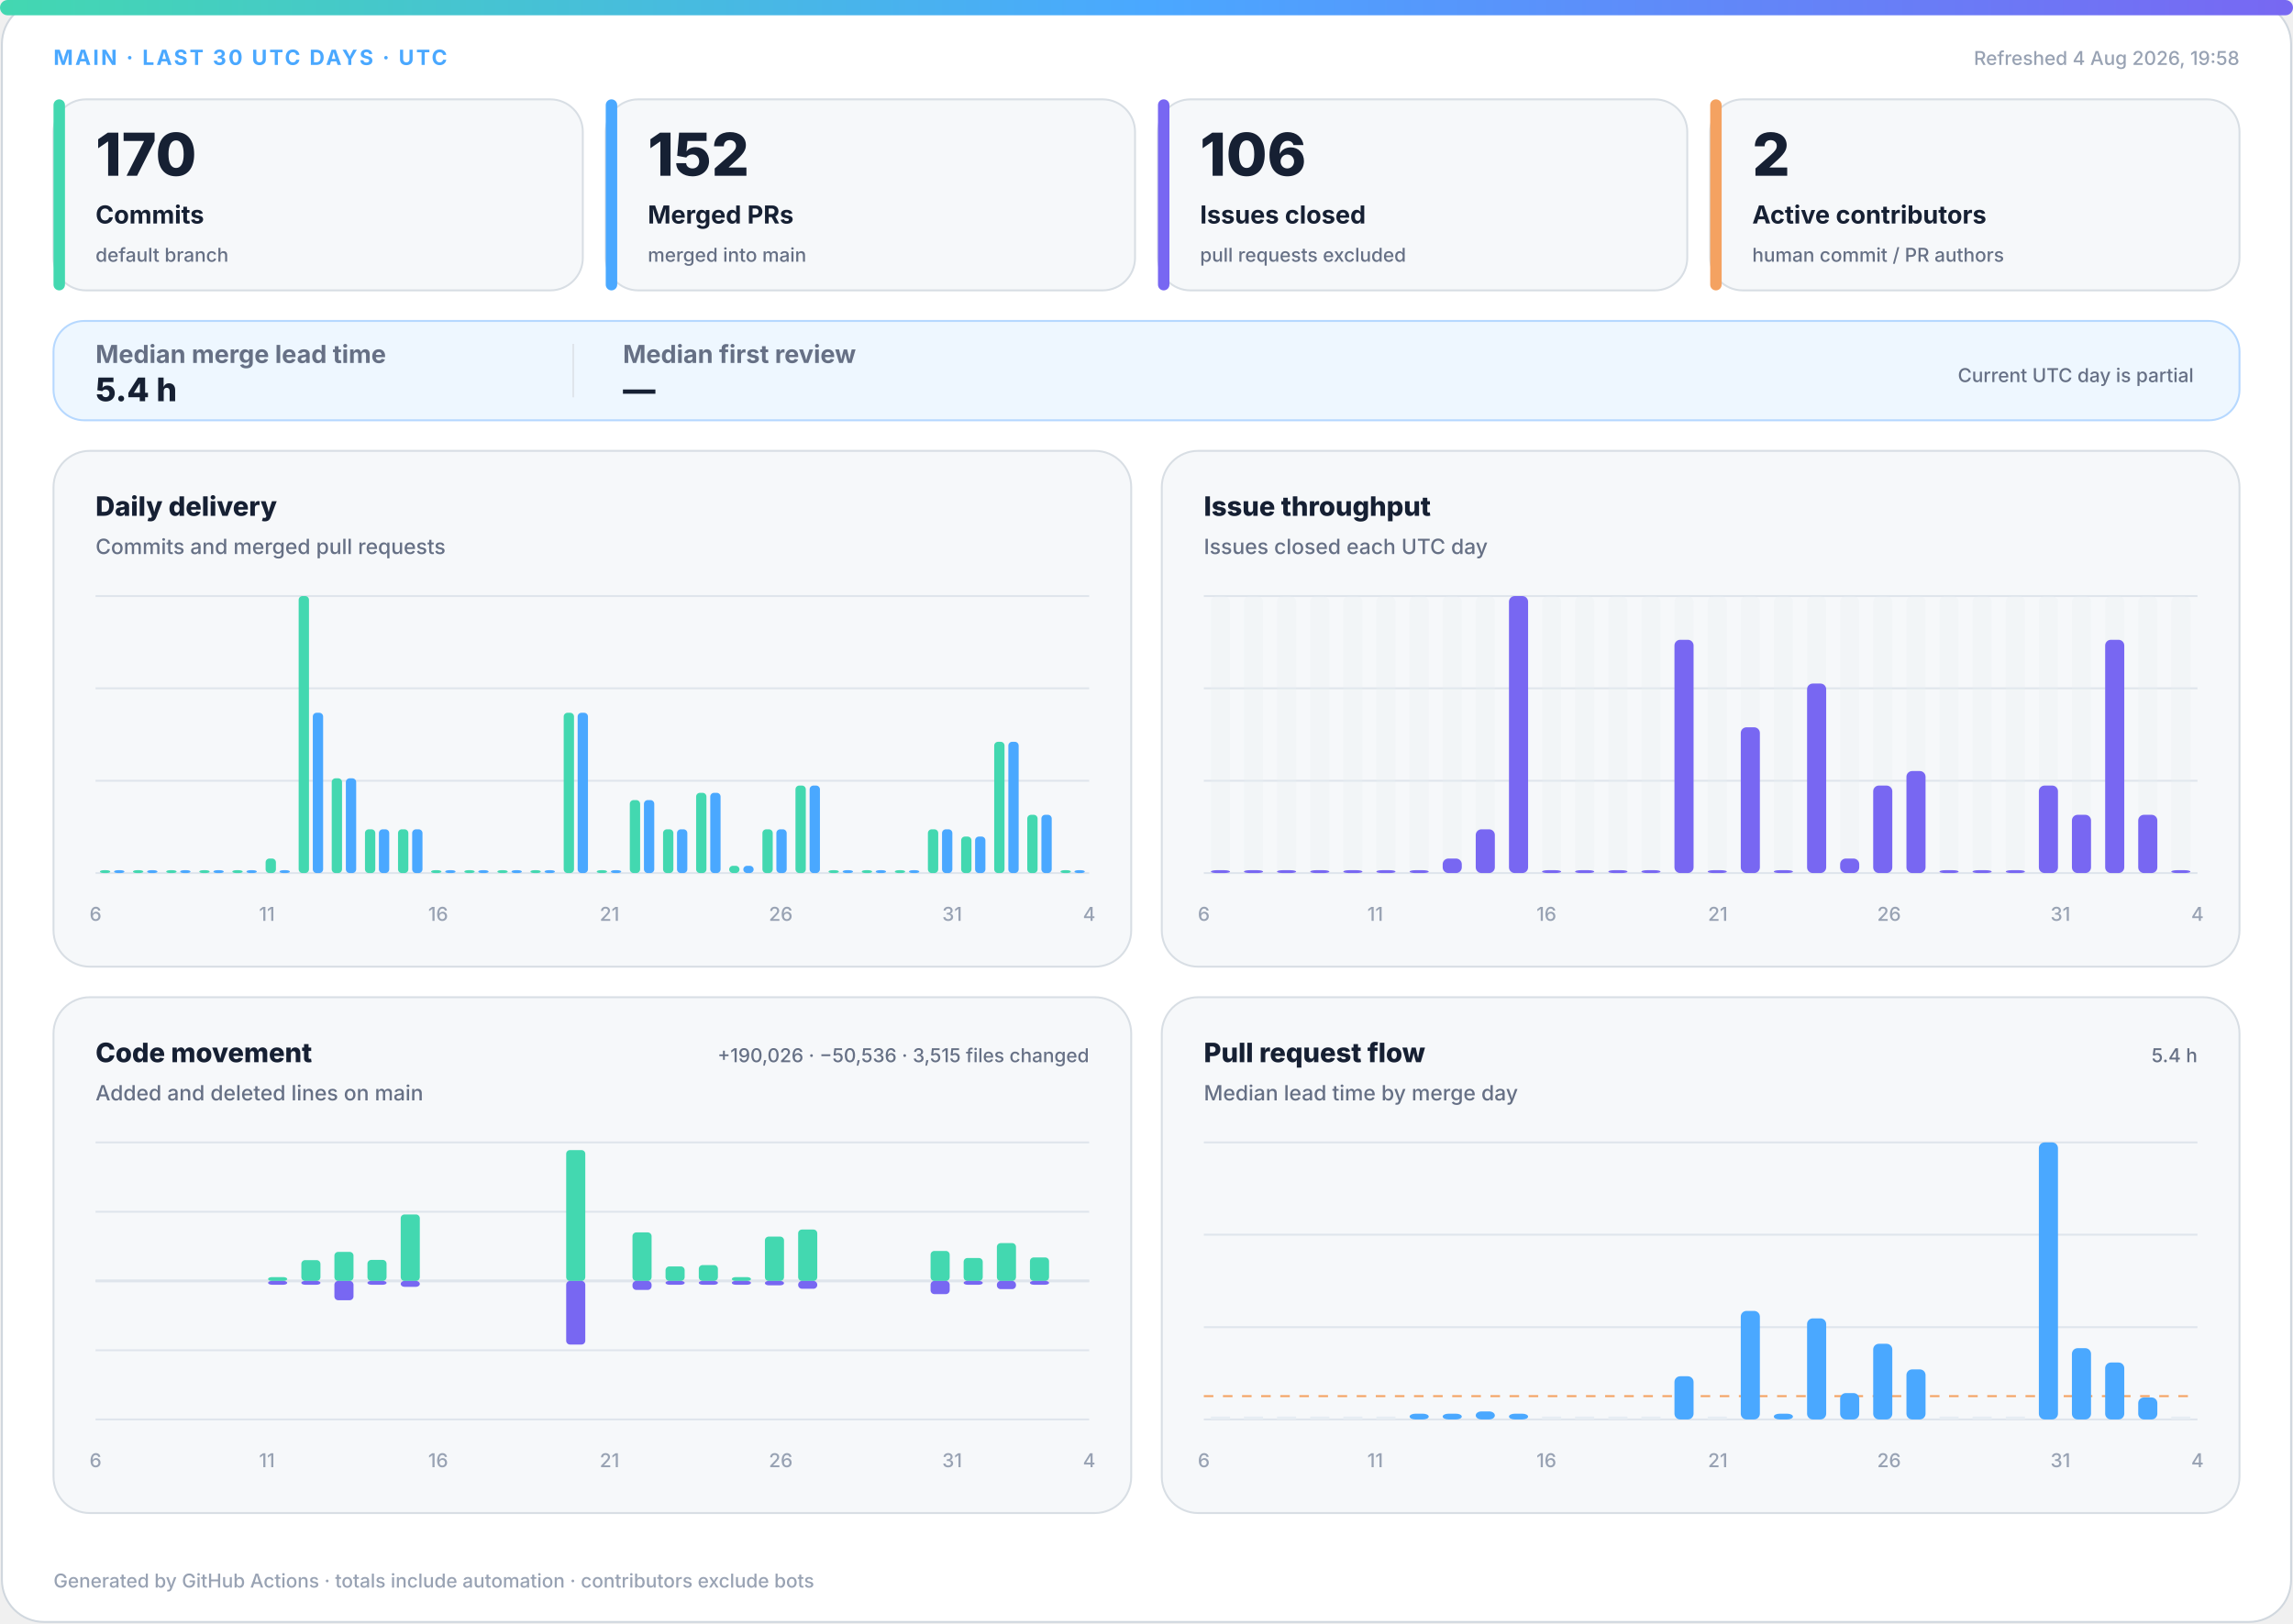
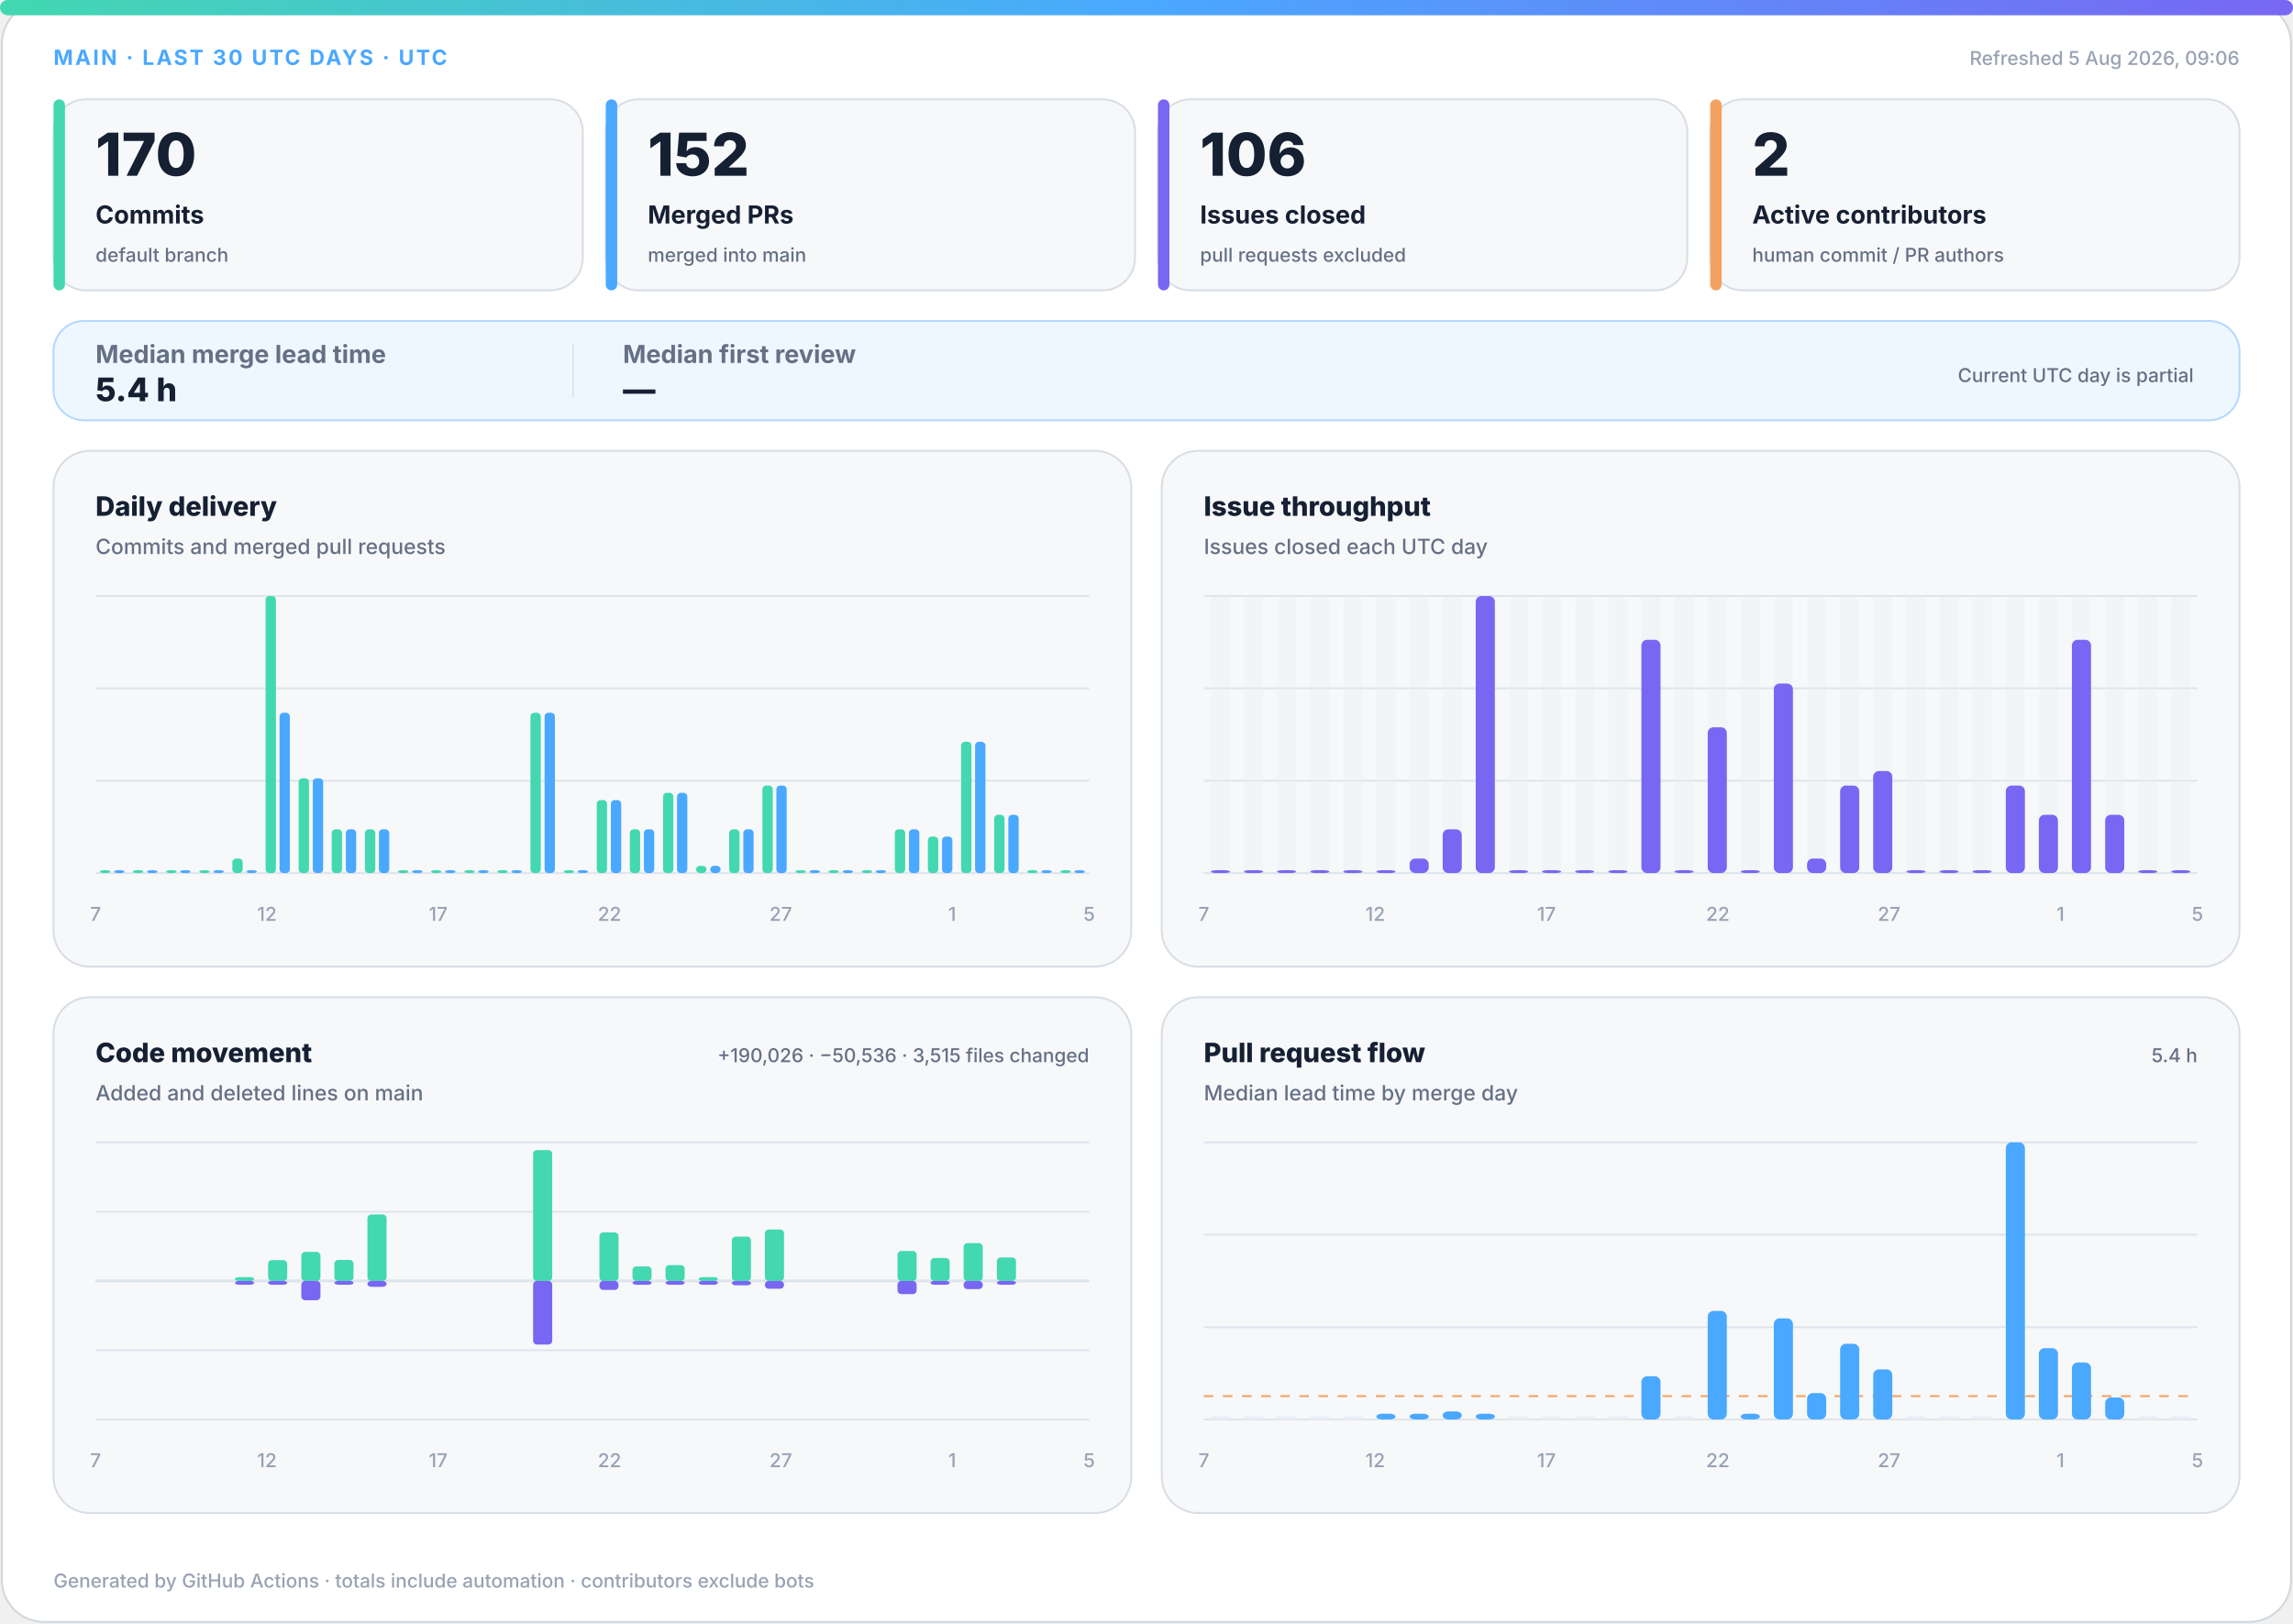
<svg xmlns="http://www.w3.org/2000/svg" width="1200" height="850" viewBox="0 0 1200 850" role="img" aria-labelledby="title desc">
  <defs>
    <linearGradient id="accent" x1="0" y1="0" x2="1" y2="0">
      <stop offset="0%" stop-color="#43d8b0" />
      <stop offset="50%" stop-color="#4aa8ff" />
      <stop offset="100%" stop-color="#7867f2" />
    </linearGradient>
    <linearGradient id="soft" x1="0" y1="0" x2="1" y2="1">
      <stop offset="0%" stop-color="#43d8b0" stop-opacity=".18" />
      <stop offset="100%" stop-color="#7867f2" stop-opacity=".12" />
    </linearGradient>
  </defs>
  <style>
.bg{fill:#fff;stroke:#d0d7de}.surface{fill:#f6f8fa;stroke:#d8dee4}.strong{fill:#eef7ff;stroke:#b6d8ff}.ink{fill:#162033}.muted{fill:#667085}.faint{fill:#98a2b3}.grid{stroke:#dfe5ec}.track{fill:#e7edf3}
.meta{font:750 11px -apple-system,BlinkMacSystemFont,"Segoe UI",sans-serif;letter-spacing:1.1px}.value{font:820 31px -apple-system,BlinkMacSystemFont,"Segoe UI",sans-serif}.label{font:720 13px -apple-system,BlinkMacSystemFont,"Segoe UI",sans-serif}.scope{font:520 10px -apple-system,BlinkMacSystemFont,"Segoe UI",sans-serif}.chart-title{font:760 14px -apple-system,BlinkMacSystemFont,"Segoe UI",sans-serif}.chart-subtitle{font:520 11px -apple-system,BlinkMacSystemFont,"Segoe UI",sans-serif}.small{font:540 10px -apple-system,BlinkMacSystemFont,"Segoe UI",sans-serif}.flow-value{font:780 17px -apple-system,BlinkMacSystemFont,"Segoe UI",sans-serif}
@media(prefers-color-scheme:dark){.bg{fill:#0d1117;stroke:#30363d}.surface{fill:#161b22;stroke:#30363d}.strong{fill:#10263a;stroke:#244d70}.ink{fill:#f0f6fc}.muted{fill:#a7b0bc}.faint{fill:#7d8590}.grid{stroke:#30363d}.track{fill:#27313d}}
</style>
  <rect class="bg" x="1" y="1" width="1198" height="848" rx="22" />
  <rect x="0" y="0" width="1200" height="8" rx="4" fill="url(#accent)" />
  <text class="meta" x="28" y="34" fill="#4aa8ff">MAIN · LAST 30 UTC DAYS · UTC</text>
-   <text class="small faint" x="1172" y="34" text-anchor="end">Refreshed 4 Aug 2026, 19:58</text>
+   <text class="small faint" x="1172" y="34" text-anchor="end">Refreshed 5 Aug 2026, 09:06</text>
  <g>
    <rect class="surface" x="28" y="52" width="277" height="100" rx="17" />
    <rect x="28" y="52" width="6" height="100" rx="3" fill="#43d8b0" />
    <text class="value ink" x="50" y="92" style="font-size:31px">170</text>
    <text class="label ink" x="50" y="117" style="font-size:13px">Commits</text>
    <text class="scope muted" x="50" y="137" style="font-size:10px">default branch</text>
  </g>
  <g>
    <rect class="surface" x="317" y="52" width="277" height="100" rx="17" />
    <rect x="317" y="52" width="6" height="100" rx="3" fill="#4aa8ff" />
    <text class="value ink" x="339" y="92" style="font-size:31px">152</text>
    <text class="label ink" x="339" y="117" style="font-size:13px">Merged PRs</text>
    <text class="scope muted" x="339" y="137" style="font-size:10px">merged into main</text>
  </g>
  <g>
    <rect class="surface" x="606" y="52" width="277" height="100" rx="17" />
    <rect x="606" y="52" width="6" height="100" rx="3" fill="#7867f2" />
    <text class="value ink" x="628" y="92" style="font-size:31px">106</text>
    <text class="label ink" x="628" y="117" style="font-size:13px">Issues closed</text>
    <text class="scope muted" x="628" y="137" style="font-size:10px">pull requests excluded</text>
  </g>
  <g>
    <rect class="surface" x="895" y="52" width="277" height="100" rx="17" />
    <rect x="895" y="52" width="6" height="100" rx="3" fill="#f4a261" />
    <text class="value ink" x="917" y="92" style="font-size:31px">2</text>
    <text class="label ink" x="917" y="117" style="font-size:13px">Active contributors</text>
    <text class="scope muted" x="917" y="137" style="font-size:10px">human commit / PR authors</text>
  </g>
  <g>
    <rect class="strong" x="28" y="168" width="1144" height="52" rx="16" fill="url(#soft)" />
    <text class="label muted" x="50" y="190">Median merge lead time</text>
    <text class="flow-value ink" x="50" y="210">5.4 h</text>
    <line class="grid" x1="300" y1="180" x2="300" y2="208" />
    <text class="label muted" x="326" y="190">Median first review</text>
    <text class="flow-value ink" x="326" y="210">—</text>
    <text class="scope muted" x="1148" y="200" text-anchor="end">Current UTC day is partial</text>
  </g>
  <g>
    <rect class="surface" x="28" y="236" width="564" height="270" rx="19" />
    <text class="chart-title ink" x="50" y="270">Daily delivery</text>
    <text class="chart-subtitle muted" x="50" y="290">Commits and merged pull requests</text>
    <line class="grid" x1="50" y1="312.0" x2="570" y2="312.0" />
    <line class="grid" x1="50" y1="360.3" x2="570" y2="360.3" />
    <line class="grid" x1="50" y1="408.7" x2="570" y2="408.7" />
    <line class="grid" x1="50" y1="457.0" x2="570" y2="457.0" />
    <rect x="52.3" y="455.5" width="5.4" height="1.5" rx="2" fill="#43d8b0" />
    <rect x="59.7" y="455.5" width="5.4" height="1.5" rx="2" fill="#4aa8ff" />
    <rect x="69.6" y="455.5" width="5.4" height="1.5" rx="2" fill="#43d8b0" />
    <rect x="77.0" y="455.5" width="5.4" height="1.5" rx="2" fill="#4aa8ff" />
    <rect x="87.0" y="455.5" width="5.4" height="1.5" rx="2" fill="#43d8b0" />
    <rect x="94.3" y="455.5" width="5.4" height="1.5" rx="2" fill="#4aa8ff" />
    <rect x="104.3" y="455.5" width="5.4" height="1.5" rx="2" fill="#43d8b0" />
    <rect x="111.7" y="455.5" width="5.4" height="1.5" rx="2" fill="#4aa8ff" />
-     <rect x="121.6" y="455.5" width="5.4" height="1.5" rx="2" fill="#43d8b0" />
+     <rect x="121.6" y="449.4" width="5.4" height="7.6" rx="2" fill="#43d8b0" />
    <rect x="129.0" y="455.5" width="5.4" height="1.5" rx="2" fill="#4aa8ff" />
-     <rect x="139.0" y="449.4" width="5.4" height="7.6" rx="2" fill="#43d8b0" />
-     <rect x="146.3" y="455.5" width="5.4" height="1.5" rx="2" fill="#4aa8ff" />
-     <rect x="156.3" y="312.0" width="5.4" height="145.0" rx="2" fill="#43d8b0" />
-     <rect x="163.7" y="373.1" width="5.4" height="83.9" rx="2" fill="#4aa8ff" />
-     <rect x="173.6" y="407.4" width="5.4" height="49.6" rx="2" fill="#43d8b0" />
-     <rect x="181.0" y="407.4" width="5.4" height="49.6" rx="2" fill="#4aa8ff" />
+     <rect x="139.0" y="312.0" width="5.4" height="145.0" rx="2" fill="#43d8b0" />
+     <rect x="146.3" y="373.1" width="5.4" height="83.9" rx="2" fill="#4aa8ff" />
+     <rect x="156.3" y="407.4" width="5.4" height="49.6" rx="2" fill="#43d8b0" />
+     <rect x="163.7" y="407.4" width="5.4" height="49.6" rx="2" fill="#4aa8ff" />
+     <rect x="173.6" y="434.1" width="5.4" height="22.9" rx="2" fill="#43d8b0" />
+     <rect x="181.0" y="434.1" width="5.4" height="22.9" rx="2" fill="#4aa8ff" />
    <rect x="191.0" y="434.1" width="5.4" height="22.9" rx="2" fill="#43d8b0" />
    <rect x="198.3" y="434.1" width="5.4" height="22.9" rx="2" fill="#4aa8ff" />
-     <rect x="208.3" y="434.1" width="5.4" height="22.9" rx="2" fill="#43d8b0" />
-     <rect x="215.7" y="434.1" width="5.4" height="22.9" rx="2" fill="#4aa8ff" />
+     <rect x="208.3" y="455.5" width="5.4" height="1.5" rx="2" fill="#43d8b0" />
+     <rect x="215.7" y="455.5" width="5.4" height="1.5" rx="2" fill="#4aa8ff" />
    <rect x="225.6" y="455.5" width="5.4" height="1.5" rx="2" fill="#43d8b0" />
    <rect x="233.0" y="455.5" width="5.4" height="1.5" rx="2" fill="#4aa8ff" />
    <rect x="243.0" y="455.5" width="5.4" height="1.5" rx="2" fill="#43d8b0" />
    <rect x="250.3" y="455.5" width="5.4" height="1.5" rx="2" fill="#4aa8ff" />
    <rect x="260.3" y="455.5" width="5.4" height="1.5" rx="2" fill="#43d8b0" />
    <rect x="267.7" y="455.5" width="5.4" height="1.5" rx="2" fill="#4aa8ff" />
-     <rect x="277.6" y="455.5" width="5.4" height="1.5" rx="2" fill="#43d8b0" />
-     <rect x="285.0" y="455.5" width="5.4" height="1.5" rx="2" fill="#4aa8ff" />
-     <rect x="295.0" y="373.1" width="5.4" height="83.9" rx="2" fill="#43d8b0" />
-     <rect x="302.3" y="373.1" width="5.4" height="83.9" rx="2" fill="#4aa8ff" />
-     <rect x="312.3" y="455.5" width="5.4" height="1.5" rx="2" fill="#43d8b0" />
-     <rect x="319.7" y="455.5" width="5.4" height="1.5" rx="2" fill="#4aa8ff" />
-     <rect x="329.6" y="418.8" width="5.4" height="38.2" rx="2" fill="#43d8b0" />
-     <rect x="337.0" y="418.8" width="5.4" height="38.2" rx="2" fill="#4aa8ff" />
-     <rect x="347.0" y="434.1" width="5.4" height="22.9" rx="2" fill="#43d8b0" />
-     <rect x="354.3" y="434.1" width="5.4" height="22.9" rx="2" fill="#4aa8ff" />
-     <rect x="364.3" y="415.0" width="5.4" height="42.0" rx="2" fill="#43d8b0" />
-     <rect x="371.7" y="415.0" width="5.4" height="42.0" rx="2" fill="#4aa8ff" />
-     <rect x="381.6" y="453.2" width="5.4" height="3.8" rx="2" fill="#43d8b0" />
-     <rect x="389.0" y="453.2" width="5.4" height="3.8" rx="2" fill="#4aa8ff" />
-     <rect x="399.0" y="434.1" width="5.4" height="22.9" rx="2" fill="#43d8b0" />
-     <rect x="406.3" y="434.1" width="5.4" height="22.9" rx="2" fill="#4aa8ff" />
-     <rect x="416.3" y="411.2" width="5.4" height="45.8" rx="2" fill="#43d8b0" />
-     <rect x="423.7" y="411.2" width="5.4" height="45.8" rx="2" fill="#4aa8ff" />
+     <rect x="277.6" y="373.1" width="5.4" height="83.9" rx="2" fill="#43d8b0" />
+     <rect x="285.0" y="373.1" width="5.4" height="83.9" rx="2" fill="#4aa8ff" />
+     <rect x="295.0" y="455.5" width="5.4" height="1.5" rx="2" fill="#43d8b0" />
+     <rect x="302.3" y="455.5" width="5.4" height="1.5" rx="2" fill="#4aa8ff" />
+     <rect x="312.3" y="418.8" width="5.4" height="38.2" rx="2" fill="#43d8b0" />
+     <rect x="319.7" y="418.8" width="5.4" height="38.2" rx="2" fill="#4aa8ff" />
+     <rect x="329.6" y="434.1" width="5.4" height="22.9" rx="2" fill="#43d8b0" />
+     <rect x="337.0" y="434.1" width="5.4" height="22.9" rx="2" fill="#4aa8ff" />
+     <rect x="347.0" y="415.0" width="5.4" height="42.0" rx="2" fill="#43d8b0" />
+     <rect x="354.3" y="415.0" width="5.4" height="42.0" rx="2" fill="#4aa8ff" />
+     <rect x="364.3" y="453.2" width="5.4" height="3.8" rx="2" fill="#43d8b0" />
+     <rect x="371.7" y="453.2" width="5.4" height="3.8" rx="2" fill="#4aa8ff" />
+     <rect x="381.6" y="434.1" width="5.4" height="22.9" rx="2" fill="#43d8b0" />
+     <rect x="389.0" y="434.1" width="5.4" height="22.9" rx="2" fill="#4aa8ff" />
+     <rect x="399.0" y="411.2" width="5.4" height="45.8" rx="2" fill="#43d8b0" />
+     <rect x="406.3" y="411.2" width="5.4" height="45.8" rx="2" fill="#4aa8ff" />
+     <rect x="416.3" y="455.5" width="5.4" height="1.5" rx="2" fill="#43d8b0" />
+     <rect x="423.7" y="455.5" width="5.4" height="1.5" rx="2" fill="#4aa8ff" />
    <rect x="433.6" y="455.5" width="5.4" height="1.5" rx="2" fill="#43d8b0" />
    <rect x="441.0" y="455.5" width="5.4" height="1.5" rx="2" fill="#4aa8ff" />
    <rect x="451.0" y="455.5" width="5.4" height="1.5" rx="2" fill="#43d8b0" />
    <rect x="458.3" y="455.5" width="5.4" height="1.5" rx="2" fill="#4aa8ff" />
-     <rect x="468.3" y="455.5" width="5.4" height="1.5" rx="2" fill="#43d8b0" />
-     <rect x="475.7" y="455.5" width="5.4" height="1.5" rx="2" fill="#4aa8ff" />
-     <rect x="485.6" y="434.1" width="5.4" height="22.9" rx="2" fill="#43d8b0" />
-     <rect x="493.0" y="434.1" width="5.4" height="22.9" rx="2" fill="#4aa8ff" />
-     <rect x="503.0" y="437.9" width="5.4" height="19.1" rx="2" fill="#43d8b0" />
-     <rect x="510.3" y="437.9" width="5.4" height="19.1" rx="2" fill="#4aa8ff" />
-     <rect x="520.3" y="388.3" width="5.4" height="68.7" rx="2" fill="#43d8b0" />
-     <rect x="527.7" y="388.3" width="5.4" height="68.7" rx="2" fill="#4aa8ff" />
-     <rect x="537.6" y="426.5" width="5.4" height="30.5" rx="2" fill="#43d8b0" />
-     <rect x="545.0" y="426.5" width="5.4" height="30.5" rx="2" fill="#4aa8ff" />
+     <rect x="468.3" y="434.1" width="5.4" height="22.9" rx="2" fill="#43d8b0" />
+     <rect x="475.7" y="434.1" width="5.4" height="22.9" rx="2" fill="#4aa8ff" />
+     <rect x="485.6" y="437.9" width="5.4" height="19.1" rx="2" fill="#43d8b0" />
+     <rect x="493.0" y="437.9" width="5.4" height="19.1" rx="2" fill="#4aa8ff" />
+     <rect x="503.0" y="388.3" width="5.4" height="68.7" rx="2" fill="#43d8b0" />
+     <rect x="510.3" y="388.3" width="5.4" height="68.7" rx="2" fill="#4aa8ff" />
+     <rect x="520.3" y="426.5" width="5.4" height="30.5" rx="2" fill="#43d8b0" />
+     <rect x="527.7" y="426.5" width="5.4" height="30.5" rx="2" fill="#4aa8ff" />
+     <rect x="537.6" y="455.5" width="5.4" height="1.5" rx="2" fill="#43d8b0" />
+     <rect x="545.0" y="455.5" width="5.4" height="1.5" rx="2" fill="#4aa8ff" />
    <rect x="555.0" y="455.5" width="5.4" height="1.5" rx="2" fill="#43d8b0" />
    <rect x="562.3" y="455.5" width="5.4" height="1.5" rx="2" fill="#4aa8ff" />
-     <text class="small faint" x="50.0" y="482" text-anchor="middle">6</text>
-     <text class="small faint" x="139.7" y="482" text-anchor="middle">11</text>
-     <text class="small faint" x="229.3" y="482" text-anchor="middle">16</text>
-     <text class="small faint" x="319.0" y="482" text-anchor="middle">21</text>
-     <text class="small faint" x="408.6" y="482" text-anchor="middle">26</text>
-     <text class="small faint" x="498.3" y="482" text-anchor="middle">31</text>
-     <text class="small faint" x="570.0" y="482" text-anchor="middle">4</text>
+     <text class="small faint" x="50.0" y="482" text-anchor="middle">7</text>
+     <text class="small faint" x="139.7" y="482" text-anchor="middle">12</text>
+     <text class="small faint" x="229.3" y="482" text-anchor="middle">17</text>
+     <text class="small faint" x="319.0" y="482" text-anchor="middle">22</text>
+     <text class="small faint" x="408.6" y="482" text-anchor="middle">27</text>
+     <text class="small faint" x="498.3" y="482" text-anchor="middle">1</text>
+     <text class="small faint" x="570.0" y="482" text-anchor="middle">5</text>
  </g>
  <g>
    <rect class="surface" x="608" y="236" width="564" height="270" rx="19" />
    <text class="chart-title ink" x="630" y="270">Issue throughput</text>
    <text class="chart-subtitle muted" x="630" y="290">Issues closed each UTC day</text>
    <line class="grid" x1="630" y1="312.0" x2="1150" y2="312.0" />
    <line class="grid" x1="630" y1="360.3" x2="1150" y2="360.3" />
    <line class="grid" x1="630" y1="408.7" x2="1150" y2="408.7" />
    <line class="grid" x1="630" y1="457.0" x2="1150" y2="457.0" />
    <g>
      <rect class="track" x="633.7" y="312" width="10.0" height="145" rx="3" opacity=".3" />
      <rect x="633.7" y="455.5" width="10.0" height="1.5" rx="3" fill="#7867f2" />
    </g>
    <g>
      <rect class="track" x="651.0" y="312" width="10.0" height="145" rx="3" opacity=".3" />
      <rect x="651.0" y="455.5" width="10.0" height="1.5" rx="3" fill="#7867f2" />
    </g>
    <g>
      <rect class="track" x="668.3" y="312" width="10.0" height="145" rx="3" opacity=".3" />
      <rect x="668.3" y="455.5" width="10.0" height="1.5" rx="3" fill="#7867f2" />
    </g>
    <g>
      <rect class="track" x="685.7" y="312" width="10.0" height="145" rx="3" opacity=".3" />
      <rect x="685.7" y="455.5" width="10.0" height="1.5" rx="3" fill="#7867f2" />
    </g>
    <g>
      <rect class="track" x="703.0" y="312" width="10.0" height="145" rx="3" opacity=".3" />
      <rect x="703.0" y="455.5" width="10.0" height="1.5" rx="3" fill="#7867f2" />
    </g>
    <g>
      <rect class="track" x="720.3" y="312" width="10.0" height="145" rx="3" opacity=".3" />
      <rect x="720.3" y="455.5" width="10.0" height="1.5" rx="3" fill="#7867f2" />
    </g>
    <g>
      <rect class="track" x="737.7" y="312" width="10.0" height="145" rx="3" opacity=".3" />
-       <rect x="737.7" y="455.5" width="10.0" height="1.5" rx="3" fill="#7867f2" />
+       <rect x="737.7" y="449.4" width="10.0" height="7.6" rx="3" fill="#7867f2" />
    </g>
    <g>
      <rect class="track" x="755.0" y="312" width="10.0" height="145" rx="3" opacity=".3" />
-       <rect x="755.0" y="449.4" width="10.0" height="7.6" rx="3" fill="#7867f2" />
+       <rect x="755.0" y="434.1" width="10.0" height="22.9" rx="3" fill="#7867f2" />
    </g>
    <g>
      <rect class="track" x="772.3" y="312" width="10.0" height="145" rx="3" opacity=".3" />
-       <rect x="772.3" y="434.1" width="10.0" height="22.9" rx="3" fill="#7867f2" />
+       <rect x="772.3" y="312.0" width="10.0" height="145.0" rx="3" fill="#7867f2" />
    </g>
    <g>
      <rect class="track" x="789.7" y="312" width="10.0" height="145" rx="3" opacity=".3" />
-       <rect x="789.7" y="312.0" width="10.0" height="145.0" rx="3" fill="#7867f2" />
+       <rect x="789.7" y="455.5" width="10.0" height="1.5" rx="3" fill="#7867f2" />
    </g>
    <g>
      <rect class="track" x="807.0" y="312" width="10.0" height="145" rx="3" opacity=".3" />
      <rect x="807.0" y="455.5" width="10.0" height="1.5" rx="3" fill="#7867f2" />
    </g>
    <g>
      <rect class="track" x="824.3" y="312" width="10.0" height="145" rx="3" opacity=".3" />
      <rect x="824.3" y="455.5" width="10.0" height="1.5" rx="3" fill="#7867f2" />
    </g>
    <g>
      <rect class="track" x="841.7" y="312" width="10.0" height="145" rx="3" opacity=".3" />
      <rect x="841.7" y="455.5" width="10.0" height="1.5" rx="3" fill="#7867f2" />
    </g>
    <g>
      <rect class="track" x="859.0" y="312" width="10.0" height="145" rx="3" opacity=".3" />
-       <rect x="859.0" y="455.5" width="10.0" height="1.5" rx="3" fill="#7867f2" />
+       <rect x="859.0" y="334.9" width="10.0" height="122.1" rx="3" fill="#7867f2" />
    </g>
    <g>
      <rect class="track" x="876.3" y="312" width="10.0" height="145" rx="3" opacity=".3" />
-       <rect x="876.3" y="334.9" width="10.0" height="122.1" rx="3" fill="#7867f2" />
+       <rect x="876.3" y="455.5" width="10.0" height="1.5" rx="3" fill="#7867f2" />
    </g>
    <g>
      <rect class="track" x="893.7" y="312" width="10.0" height="145" rx="3" opacity=".3" />
-       <rect x="893.7" y="455.5" width="10.0" height="1.5" rx="3" fill="#7867f2" />
+       <rect x="893.7" y="380.7" width="10.0" height="76.3" rx="3" fill="#7867f2" />
    </g>
    <g>
      <rect class="track" x="911.0" y="312" width="10.0" height="145" rx="3" opacity=".3" />
-       <rect x="911.0" y="380.7" width="10.0" height="76.3" rx="3" fill="#7867f2" />
+       <rect x="911.0" y="455.5" width="10.0" height="1.5" rx="3" fill="#7867f2" />
    </g>
    <g>
      <rect class="track" x="928.3" y="312" width="10.0" height="145" rx="3" opacity=".3" />
-       <rect x="928.3" y="455.5" width="10.0" height="1.5" rx="3" fill="#7867f2" />
+       <rect x="928.3" y="357.8" width="10.0" height="99.2" rx="3" fill="#7867f2" />
    </g>
    <g>
      <rect class="track" x="945.7" y="312" width="10.0" height="145" rx="3" opacity=".3" />
-       <rect x="945.7" y="357.8" width="10.0" height="99.2" rx="3" fill="#7867f2" />
+       <rect x="945.7" y="449.4" width="10.0" height="7.6" rx="3" fill="#7867f2" />
    </g>
    <g>
      <rect class="track" x="963.0" y="312" width="10.0" height="145" rx="3" opacity=".3" />
-       <rect x="963.0" y="449.4" width="10.0" height="7.6" rx="3" fill="#7867f2" />
+       <rect x="963.0" y="411.2" width="10.0" height="45.8" rx="3" fill="#7867f2" />
    </g>
    <g>
      <rect class="track" x="980.3" y="312" width="10.0" height="145" rx="3" opacity=".3" />
-       <rect x="980.3" y="411.2" width="10.0" height="45.8" rx="3" fill="#7867f2" />
+       <rect x="980.3" y="403.6" width="10.0" height="53.4" rx="3" fill="#7867f2" />
    </g>
    <g>
      <rect class="track" x="997.7" y="312" width="10.0" height="145" rx="3" opacity=".3" />
-       <rect x="997.7" y="403.6" width="10.0" height="53.4" rx="3" fill="#7867f2" />
+       <rect x="997.7" y="455.5" width="10.0" height="1.5" rx="3" fill="#7867f2" />
    </g>
    <g>
      <rect class="track" x="1015.0" y="312" width="10.0" height="145" rx="3" opacity=".3" />
      <rect x="1015.0" y="455.5" width="10.0" height="1.5" rx="3" fill="#7867f2" />
    </g>
    <g>
      <rect class="track" x="1032.3" y="312" width="10.0" height="145" rx="3" opacity=".3" />
      <rect x="1032.3" y="455.5" width="10.0" height="1.5" rx="3" fill="#7867f2" />
    </g>
    <g>
      <rect class="track" x="1049.7" y="312" width="10.0" height="145" rx="3" opacity=".3" />
-       <rect x="1049.7" y="455.5" width="10.0" height="1.5" rx="3" fill="#7867f2" />
+       <rect x="1049.7" y="411.2" width="10.0" height="45.8" rx="3" fill="#7867f2" />
    </g>
    <g>
      <rect class="track" x="1067.0" y="312" width="10.0" height="145" rx="3" opacity=".3" />
-       <rect x="1067.0" y="411.2" width="10.0" height="45.8" rx="3" fill="#7867f2" />
+       <rect x="1067.0" y="426.5" width="10.0" height="30.5" rx="3" fill="#7867f2" />
    </g>
    <g>
      <rect class="track" x="1084.3" y="312" width="10.0" height="145" rx="3" opacity=".3" />
-       <rect x="1084.3" y="426.5" width="10.0" height="30.5" rx="3" fill="#7867f2" />
+       <rect x="1084.3" y="334.9" width="10.0" height="122.1" rx="3" fill="#7867f2" />
    </g>
    <g>
      <rect class="track" x="1101.7" y="312" width="10.0" height="145" rx="3" opacity=".3" />
-       <rect x="1101.7" y="334.9" width="10.0" height="122.1" rx="3" fill="#7867f2" />
+       <rect x="1101.7" y="426.5" width="10.0" height="30.5" rx="3" fill="#7867f2" />
    </g>
    <g>
      <rect class="track" x="1119.0" y="312" width="10.0" height="145" rx="3" opacity=".3" />
-       <rect x="1119.0" y="426.5" width="10.0" height="30.5" rx="3" fill="#7867f2" />
+       <rect x="1119.0" y="455.5" width="10.0" height="1.5" rx="3" fill="#7867f2" />
    </g>
    <g>
      <rect class="track" x="1136.3" y="312" width="10.0" height="145" rx="3" opacity=".3" />
      <rect x="1136.3" y="455.5" width="10.0" height="1.5" rx="3" fill="#7867f2" />
    </g>
-     <text class="small faint" x="630.0" y="482" text-anchor="middle">6</text>
-     <text class="small faint" x="719.7" y="482" text-anchor="middle">11</text>
-     <text class="small faint" x="809.3" y="482" text-anchor="middle">16</text>
-     <text class="small faint" x="899.0" y="482" text-anchor="middle">21</text>
-     <text class="small faint" x="988.6" y="482" text-anchor="middle">26</text>
-     <text class="small faint" x="1078.3" y="482" text-anchor="middle">31</text>
-     <text class="small faint" x="1150.0" y="482" text-anchor="middle">4</text>
+     <text class="small faint" x="630.0" y="482" text-anchor="middle">7</text>
+     <text class="small faint" x="719.7" y="482" text-anchor="middle">12</text>
+     <text class="small faint" x="809.3" y="482" text-anchor="middle">17</text>
+     <text class="small faint" x="899.0" y="482" text-anchor="middle">22</text>
+     <text class="small faint" x="988.6" y="482" text-anchor="middle">27</text>
+     <text class="small faint" x="1078.3" y="482" text-anchor="middle">1</text>
+     <text class="small faint" x="1150.0" y="482" text-anchor="middle">5</text>
  </g>
  <g>
    <rect class="surface" x="28" y="522" width="564" height="270" rx="19" />
    <text class="chart-title ink" x="50" y="556">Code movement</text>
    <text class="chart-subtitle muted" x="50" y="576">Added and deleted lines on main</text>
    <text class="small muted" x="570" y="556" text-anchor="end">+190,026 · −50,536 · 3,515 files changed</text>
    <line class="grid" x1="50" y1="598.0" x2="570" y2="598.0" />
    <line class="grid" x1="50" y1="634.3" x2="570" y2="634.3" />
    <line class="grid" x1="50" y1="670.5" x2="570" y2="670.5" />
    <line class="grid" x1="50" y1="706.8" x2="570" y2="706.8" />
    <line class="grid" x1="50" y1="743.0" x2="570" y2="743.0" />
    <line class="grid" x1="50" y1="670.5" x2="570" y2="670.5" stroke-width="1.5" />
    <rect x="53.7" y="670.5" width="10.0" height="0.0" rx="2" fill="#43d8b0" />
    <rect x="53.7" y="670.5" width="10.0" height="0.0" rx="2" fill="#7867f2" />
    <rect x="71.0" y="670.5" width="10.0" height="0.0" rx="2" fill="#43d8b0" />
    <rect x="71.0" y="670.5" width="10.0" height="0.0" rx="2" fill="#7867f2" />
    <rect x="88.3" y="670.5" width="10.0" height="0.0" rx="2" fill="#43d8b0" />
    <rect x="88.3" y="670.5" width="10.0" height="0.0" rx="2" fill="#7867f2" />
    <rect x="105.7" y="670.5" width="10.0" height="0.0" rx="2" fill="#43d8b0" />
    <rect x="105.7" y="670.5" width="10.0" height="0.0" rx="2" fill="#7867f2" />
-     <rect x="123.0" y="670.5" width="10.0" height="0.0" rx="2" fill="#43d8b0" />
-     <rect x="123.0" y="670.5" width="10.0" height="0.0" rx="2" fill="#7867f2" />
-     <rect x="140.3" y="668.5" width="10.0" height="2.0" rx="2" fill="#43d8b0" />
+     <rect x="123.0" y="668.5" width="10.0" height="2.0" rx="2" fill="#43d8b0" />
+     <rect x="123.0" y="670.5" width="10.0" height="2.0" rx="2" fill="#7867f2" />
+     <rect x="140.3" y="659.6" width="10.0" height="10.9" rx="2" fill="#43d8b0" />
    <rect x="140.3" y="670.5" width="10.0" height="2.0" rx="2" fill="#7867f2" />
-     <rect x="157.7" y="659.6" width="10.0" height="10.9" rx="2" fill="#43d8b0" />
-     <rect x="157.7" y="670.5" width="10.0" height="2.0" rx="2" fill="#7867f2" />
-     <rect x="175.0" y="655.3" width="10.0" height="15.2" rx="2" fill="#43d8b0" />
-     <rect x="175.0" y="670.5" width="10.0" height="10.1" rx="2" fill="#7867f2" />
-     <rect x="192.3" y="659.5" width="10.0" height="11.0" rx="2" fill="#43d8b0" />
-     <rect x="192.3" y="670.5" width="10.0" height="2.0" rx="2" fill="#7867f2" />
-     <rect x="209.7" y="635.7" width="10.0" height="34.8" rx="2" fill="#43d8b0" />
-     <rect x="209.7" y="670.5" width="10.0" height="3.1" rx="2" fill="#7867f2" />
+     <rect x="157.7" y="655.3" width="10.0" height="15.2" rx="2" fill="#43d8b0" />
+     <rect x="157.7" y="670.5" width="10.0" height="10.1" rx="2" fill="#7867f2" />
+     <rect x="175.0" y="659.5" width="10.0" height="11.0" rx="2" fill="#43d8b0" />
+     <rect x="175.0" y="670.5" width="10.0" height="2.0" rx="2" fill="#7867f2" />
+     <rect x="192.3" y="635.7" width="10.0" height="34.8" rx="2" fill="#43d8b0" />
+     <rect x="192.3" y="670.5" width="10.0" height="3.1" rx="2" fill="#7867f2" />
+     <rect x="209.7" y="670.5" width="10.0" height="0.0" rx="2" fill="#43d8b0" />
+     <rect x="209.7" y="670.5" width="10.0" height="0.0" rx="2" fill="#7867f2" />
    <rect x="227.0" y="670.5" width="10.0" height="0.0" rx="2" fill="#43d8b0" />
    <rect x="227.0" y="670.5" width="10.0" height="0.0" rx="2" fill="#7867f2" />
    <rect x="244.3" y="670.5" width="10.0" height="0.0" rx="2" fill="#43d8b0" />
    <rect x="244.3" y="670.5" width="10.0" height="0.0" rx="2" fill="#7867f2" />
    <rect x="261.7" y="670.5" width="10.0" height="0.0" rx="2" fill="#43d8b0" />
    <rect x="261.7" y="670.5" width="10.0" height="0.0" rx="2" fill="#7867f2" />
-     <rect x="279.0" y="670.5" width="10.0" height="0.0" rx="2" fill="#43d8b0" />
-     <rect x="279.0" y="670.5" width="10.0" height="0.0" rx="2" fill="#7867f2" />
-     <rect x="296.3" y="602.0" width="10.0" height="68.5" rx="2" fill="#43d8b0" />
-     <rect x="296.3" y="670.5" width="10.0" height="33.3" rx="2" fill="#7867f2" />
-     <rect x="313.7" y="670.5" width="10.0" height="0.0" rx="2" fill="#43d8b0" />
-     <rect x="313.7" y="670.5" width="10.0" height="0.0" rx="2" fill="#7867f2" />
-     <rect x="331.0" y="645.1" width="10.0" height="25.4" rx="2" fill="#43d8b0" />
-     <rect x="331.0" y="670.5" width="10.0" height="4.7" rx="2" fill="#7867f2" />
-     <rect x="348.3" y="662.9" width="10.0" height="7.6" rx="2" fill="#43d8b0" />
+     <rect x="279.0" y="602.0" width="10.0" height="68.5" rx="2" fill="#43d8b0" />
+     <rect x="279.0" y="670.5" width="10.0" height="33.3" rx="2" fill="#7867f2" />
+     <rect x="296.3" y="670.5" width="10.0" height="0.0" rx="2" fill="#43d8b0" />
+     <rect x="296.3" y="670.5" width="10.0" height="0.0" rx="2" fill="#7867f2" />
+     <rect x="313.7" y="645.1" width="10.0" height="25.4" rx="2" fill="#43d8b0" />
+     <rect x="313.7" y="670.5" width="10.0" height="4.7" rx="2" fill="#7867f2" />
+     <rect x="331.0" y="662.9" width="10.0" height="7.6" rx="2" fill="#43d8b0" />
+     <rect x="331.0" y="670.5" width="10.0" height="2.0" rx="2" fill="#7867f2" />
+     <rect x="348.3" y="662.2" width="10.0" height="8.3" rx="2" fill="#43d8b0" />
    <rect x="348.3" y="670.5" width="10.0" height="2.0" rx="2" fill="#7867f2" />
-     <rect x="365.7" y="662.2" width="10.0" height="8.3" rx="2" fill="#43d8b0" />
+     <rect x="365.7" y="668.5" width="10.0" height="2.0" rx="2" fill="#43d8b0" />
    <rect x="365.7" y="670.5" width="10.0" height="2.0" rx="2" fill="#7867f2" />
-     <rect x="383.0" y="668.5" width="10.0" height="2.0" rx="2" fill="#43d8b0" />
-     <rect x="383.0" y="670.5" width="10.0" height="2.0" rx="2" fill="#7867f2" />
-     <rect x="400.3" y="647.3" width="10.0" height="23.2" rx="2" fill="#43d8b0" />
-     <rect x="400.3" y="670.5" width="10.0" height="2.3" rx="2" fill="#7867f2" />
-     <rect x="417.7" y="643.6" width="10.0" height="26.9" rx="2" fill="#43d8b0" />
-     <rect x="417.7" y="670.5" width="10.0" height="4.1" rx="2" fill="#7867f2" />
+     <rect x="383.0" y="647.3" width="10.0" height="23.2" rx="2" fill="#43d8b0" />
+     <rect x="383.0" y="670.5" width="10.0" height="2.3" rx="2" fill="#7867f2" />
+     <rect x="400.3" y="643.6" width="10.0" height="26.9" rx="2" fill="#43d8b0" />
+     <rect x="400.3" y="670.5" width="10.0" height="4.1" rx="2" fill="#7867f2" />
+     <rect x="417.7" y="670.5" width="10.0" height="0.0" rx="2" fill="#43d8b0" />
+     <rect x="417.7" y="670.5" width="10.0" height="0.0" rx="2" fill="#7867f2" />
    <rect x="435.0" y="670.5" width="10.0" height="0.0" rx="2" fill="#43d8b0" />
    <rect x="435.0" y="670.5" width="10.0" height="0.0" rx="2" fill="#7867f2" />
    <rect x="452.3" y="670.5" width="10.0" height="0.0" rx="2" fill="#43d8b0" />
    <rect x="452.3" y="670.5" width="10.0" height="0.0" rx="2" fill="#7867f2" />
-     <rect x="469.7" y="670.5" width="10.0" height="0.0" rx="2" fill="#43d8b0" />
-     <rect x="469.7" y="670.5" width="10.0" height="0.0" rx="2" fill="#7867f2" />
-     <rect x="487.0" y="654.8" width="10.0" height="15.7" rx="2" fill="#43d8b0" />
-     <rect x="487.0" y="670.5" width="10.0" height="6.9" rx="2" fill="#7867f2" />
-     <rect x="504.3" y="658.5" width="10.0" height="12.0" rx="2" fill="#43d8b0" />
-     <rect x="504.3" y="670.5" width="10.0" height="2.0" rx="2" fill="#7867f2" />
-     <rect x="521.7" y="650.7" width="10.0" height="19.8" rx="2" fill="#43d8b0" />
-     <rect x="521.7" y="670.5" width="10.0" height="4.3" rx="2" fill="#7867f2" />
-     <rect x="539.0" y="658.2" width="10.0" height="12.3" rx="2" fill="#43d8b0" />
-     <rect x="539.0" y="670.5" width="10.0" height="2.0" rx="2" fill="#7867f2" />
+     <rect x="469.7" y="654.8" width="10.0" height="15.7" rx="2" fill="#43d8b0" />
+     <rect x="469.7" y="670.5" width="10.0" height="6.9" rx="2" fill="#7867f2" />
+     <rect x="487.0" y="658.5" width="10.0" height="12.0" rx="2" fill="#43d8b0" />
+     <rect x="487.0" y="670.5" width="10.0" height="2.0" rx="2" fill="#7867f2" />
+     <rect x="504.3" y="650.7" width="10.0" height="19.8" rx="2" fill="#43d8b0" />
+     <rect x="504.3" y="670.5" width="10.0" height="4.3" rx="2" fill="#7867f2" />
+     <rect x="521.7" y="658.2" width="10.0" height="12.3" rx="2" fill="#43d8b0" />
+     <rect x="521.7" y="670.5" width="10.0" height="2.0" rx="2" fill="#7867f2" />
+     <rect x="539.0" y="670.5" width="10.0" height="0.0" rx="2" fill="#43d8b0" />
+     <rect x="539.0" y="670.5" width="10.0" height="0.0" rx="2" fill="#7867f2" />
    <rect x="556.3" y="670.5" width="10.0" height="0.0" rx="2" fill="#43d8b0" />
    <rect x="556.3" y="670.5" width="10.0" height="0.0" rx="2" fill="#7867f2" />
-     <text class="small faint" x="50.0" y="768" text-anchor="middle">6</text>
-     <text class="small faint" x="139.7" y="768" text-anchor="middle">11</text>
-     <text class="small faint" x="229.3" y="768" text-anchor="middle">16</text>
-     <text class="small faint" x="319.0" y="768" text-anchor="middle">21</text>
-     <text class="small faint" x="408.6" y="768" text-anchor="middle">26</text>
-     <text class="small faint" x="498.3" y="768" text-anchor="middle">31</text>
-     <text class="small faint" x="570.0" y="768" text-anchor="middle">4</text>
+     <text class="small faint" x="50.0" y="768" text-anchor="middle">7</text>
+     <text class="small faint" x="139.7" y="768" text-anchor="middle">12</text>
+     <text class="small faint" x="229.3" y="768" text-anchor="middle">17</text>
+     <text class="small faint" x="319.0" y="768" text-anchor="middle">22</text>
+     <text class="small faint" x="408.6" y="768" text-anchor="middle">27</text>
+     <text class="small faint" x="498.3" y="768" text-anchor="middle">1</text>
+     <text class="small faint" x="570.0" y="768" text-anchor="middle">5</text>
  </g>
  <g>
    <rect class="surface" x="608" y="522" width="564" height="270" rx="19" />
    <text class="chart-title ink" x="630" y="556">Pull request flow</text>
    <text class="chart-subtitle muted" x="630" y="576">Median lead time by merge day</text>
    <text class="small muted" x="1150" y="556" text-anchor="end">5.4 h</text>
    <line class="grid" x1="630" y1="598.0" x2="1150" y2="598.0" />
    <line class="grid" x1="630" y1="646.3" x2="1150" y2="646.3" />
    <line class="grid" x1="630" y1="694.7" x2="1150" y2="694.7" />
    <line class="grid" x1="630" y1="743.0" x2="1150" y2="743.0" />
    <line x1="630" y1="730.8" x2="1150" y2="730.8" stroke="#f4a261" stroke-dasharray="5 5" />
    <rect class="track" x="633.7" y="741.5" width="10.0" height="1.5" />
    <rect class="track" x="651.0" y="741.5" width="10.0" height="1.5" />
    <rect class="track" x="668.3" y="741.5" width="10.0" height="1.5" />
    <rect class="track" x="685.7" y="741.5" width="10.0" height="1.5" />
    <rect class="track" x="703.0" y="741.5" width="10.0" height="1.5" />
-     <rect class="track" x="720.3" y="741.5" width="10.0" height="1.5" />
+     <rect x="720.3" y="740.0" width="10.0" height="3.0" rx="3" fill="#4aa8ff" />
    <rect x="737.7" y="740.0" width="10.0" height="3.0" rx="3" fill="#4aa8ff" />
-     <rect x="755.0" y="740.0" width="10.0" height="3.0" rx="3" fill="#4aa8ff" />
-     <rect x="772.3" y="738.8" width="10.0" height="4.2" rx="3" fill="#4aa8ff" />
-     <rect x="789.7" y="740.0" width="10.0" height="3.0" rx="3" fill="#4aa8ff" />
+     <rect x="755.0" y="738.8" width="10.0" height="4.2" rx="3" fill="#4aa8ff" />
+     <rect x="772.3" y="740.0" width="10.0" height="3.0" rx="3" fill="#4aa8ff" />
+     <rect class="track" x="789.7" y="741.5" width="10.0" height="1.5" />
    <rect class="track" x="807.0" y="741.5" width="10.0" height="1.5" />
    <rect class="track" x="824.3" y="741.5" width="10.0" height="1.5" />
    <rect class="track" x="841.7" y="741.5" width="10.0" height="1.5" />
-     <rect class="track" x="859.0" y="741.5" width="10.0" height="1.5" />
-     <rect x="876.3" y="720.4" width="10.0" height="22.6" rx="3" fill="#4aa8ff" />
-     <rect class="track" x="893.7" y="741.5" width="10.0" height="1.5" />
-     <rect x="911.0" y="686.2" width="10.0" height="56.8" rx="3" fill="#4aa8ff" />
-     <rect x="928.3" y="740.0" width="10.0" height="3.0" rx="3" fill="#4aa8ff" />
-     <rect x="945.7" y="690.1" width="10.0" height="52.9" rx="3" fill="#4aa8ff" />
-     <rect x="963.0" y="729.2" width="10.0" height="13.8" rx="3" fill="#4aa8ff" />
-     <rect x="980.3" y="703.4" width="10.0" height="39.6" rx="3" fill="#4aa8ff" />
-     <rect x="997.7" y="716.8" width="10.0" height="26.2" rx="3" fill="#4aa8ff" />
+     <rect x="859.0" y="720.4" width="10.0" height="22.6" rx="3" fill="#4aa8ff" />
+     <rect class="track" x="876.3" y="741.5" width="10.0" height="1.5" />
+     <rect x="893.7" y="686.2" width="10.0" height="56.8" rx="3" fill="#4aa8ff" />
+     <rect x="911.0" y="740.0" width="10.0" height="3.0" rx="3" fill="#4aa8ff" />
+     <rect x="928.3" y="690.1" width="10.0" height="52.9" rx="3" fill="#4aa8ff" />
+     <rect x="945.7" y="729.2" width="10.0" height="13.8" rx="3" fill="#4aa8ff" />
+     <rect x="963.0" y="703.4" width="10.0" height="39.6" rx="3" fill="#4aa8ff" />
+     <rect x="980.3" y="716.8" width="10.0" height="26.2" rx="3" fill="#4aa8ff" />
+     <rect class="track" x="997.7" y="741.5" width="10.0" height="1.5" />
    <rect class="track" x="1015.0" y="741.5" width="10.0" height="1.5" />
    <rect class="track" x="1032.3" y="741.5" width="10.0" height="1.5" />
-     <rect class="track" x="1049.7" y="741.5" width="10.0" height="1.5" />
-     <rect x="1067.0" y="598.0" width="10.0" height="145.0" rx="3" fill="#4aa8ff" />
-     <rect x="1084.3" y="705.7" width="10.0" height="37.3" rx="3" fill="#4aa8ff" />
-     <rect x="1101.7" y="713.2" width="10.0" height="29.8" rx="3" fill="#4aa8ff" />
-     <rect x="1119.0" y="731.5" width="10.0" height="11.5" rx="3" fill="#4aa8ff" />
+     <rect x="1049.7" y="598.0" width="10.0" height="145.0" rx="3" fill="#4aa8ff" />
+     <rect x="1067.0" y="705.7" width="10.0" height="37.3" rx="3" fill="#4aa8ff" />
+     <rect x="1084.3" y="713.2" width="10.0" height="29.8" rx="3" fill="#4aa8ff" />
+     <rect x="1101.7" y="731.5" width="10.0" height="11.5" rx="3" fill="#4aa8ff" />
+     <rect class="track" x="1119.0" y="741.5" width="10.0" height="1.5" />
    <rect class="track" x="1136.3" y="741.5" width="10.0" height="1.5" />
-     <text class="small faint" x="630.0" y="768" text-anchor="middle">6</text>
-     <text class="small faint" x="719.7" y="768" text-anchor="middle">11</text>
-     <text class="small faint" x="809.3" y="768" text-anchor="middle">16</text>
-     <text class="small faint" x="899.0" y="768" text-anchor="middle">21</text>
-     <text class="small faint" x="988.6" y="768" text-anchor="middle">26</text>
-     <text class="small faint" x="1078.3" y="768" text-anchor="middle">31</text>
-     <text class="small faint" x="1150.0" y="768" text-anchor="middle">4</text>
+     <text class="small faint" x="630.0" y="768" text-anchor="middle">7</text>
+     <text class="small faint" x="719.7" y="768" text-anchor="middle">12</text>
+     <text class="small faint" x="809.3" y="768" text-anchor="middle">17</text>
+     <text class="small faint" x="899.0" y="768" text-anchor="middle">22</text>
+     <text class="small faint" x="988.6" y="768" text-anchor="middle">27</text>
+     <text class="small faint" x="1078.3" y="768" text-anchor="middle">1</text>
+     <text class="small faint" x="1150.0" y="768" text-anchor="middle">5</text>
  </g>
  <text class="small faint" x="28" y="831">Generated by GitHub Actions · totals include automation · contributors exclude bots</text>
</svg>
